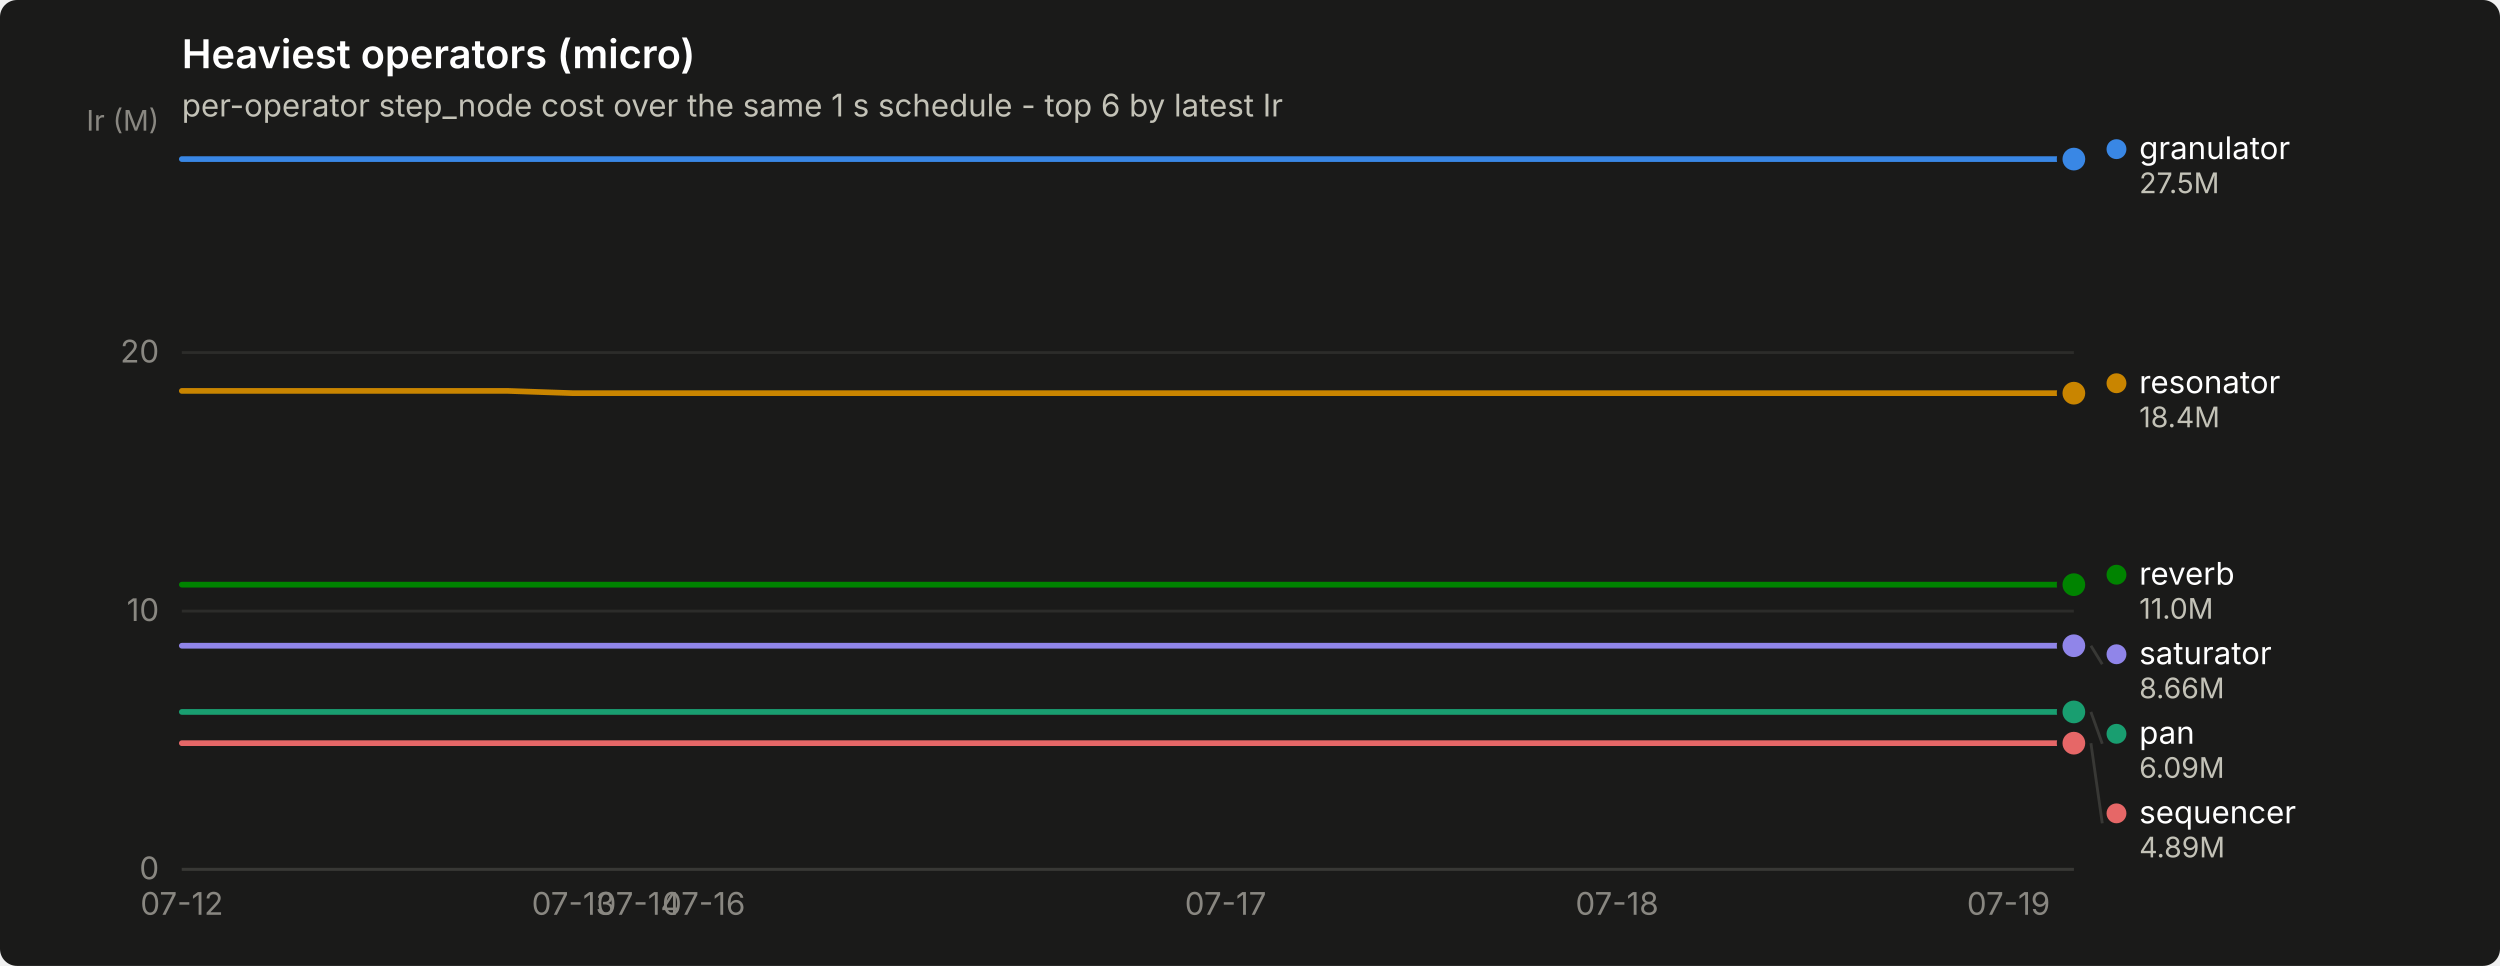
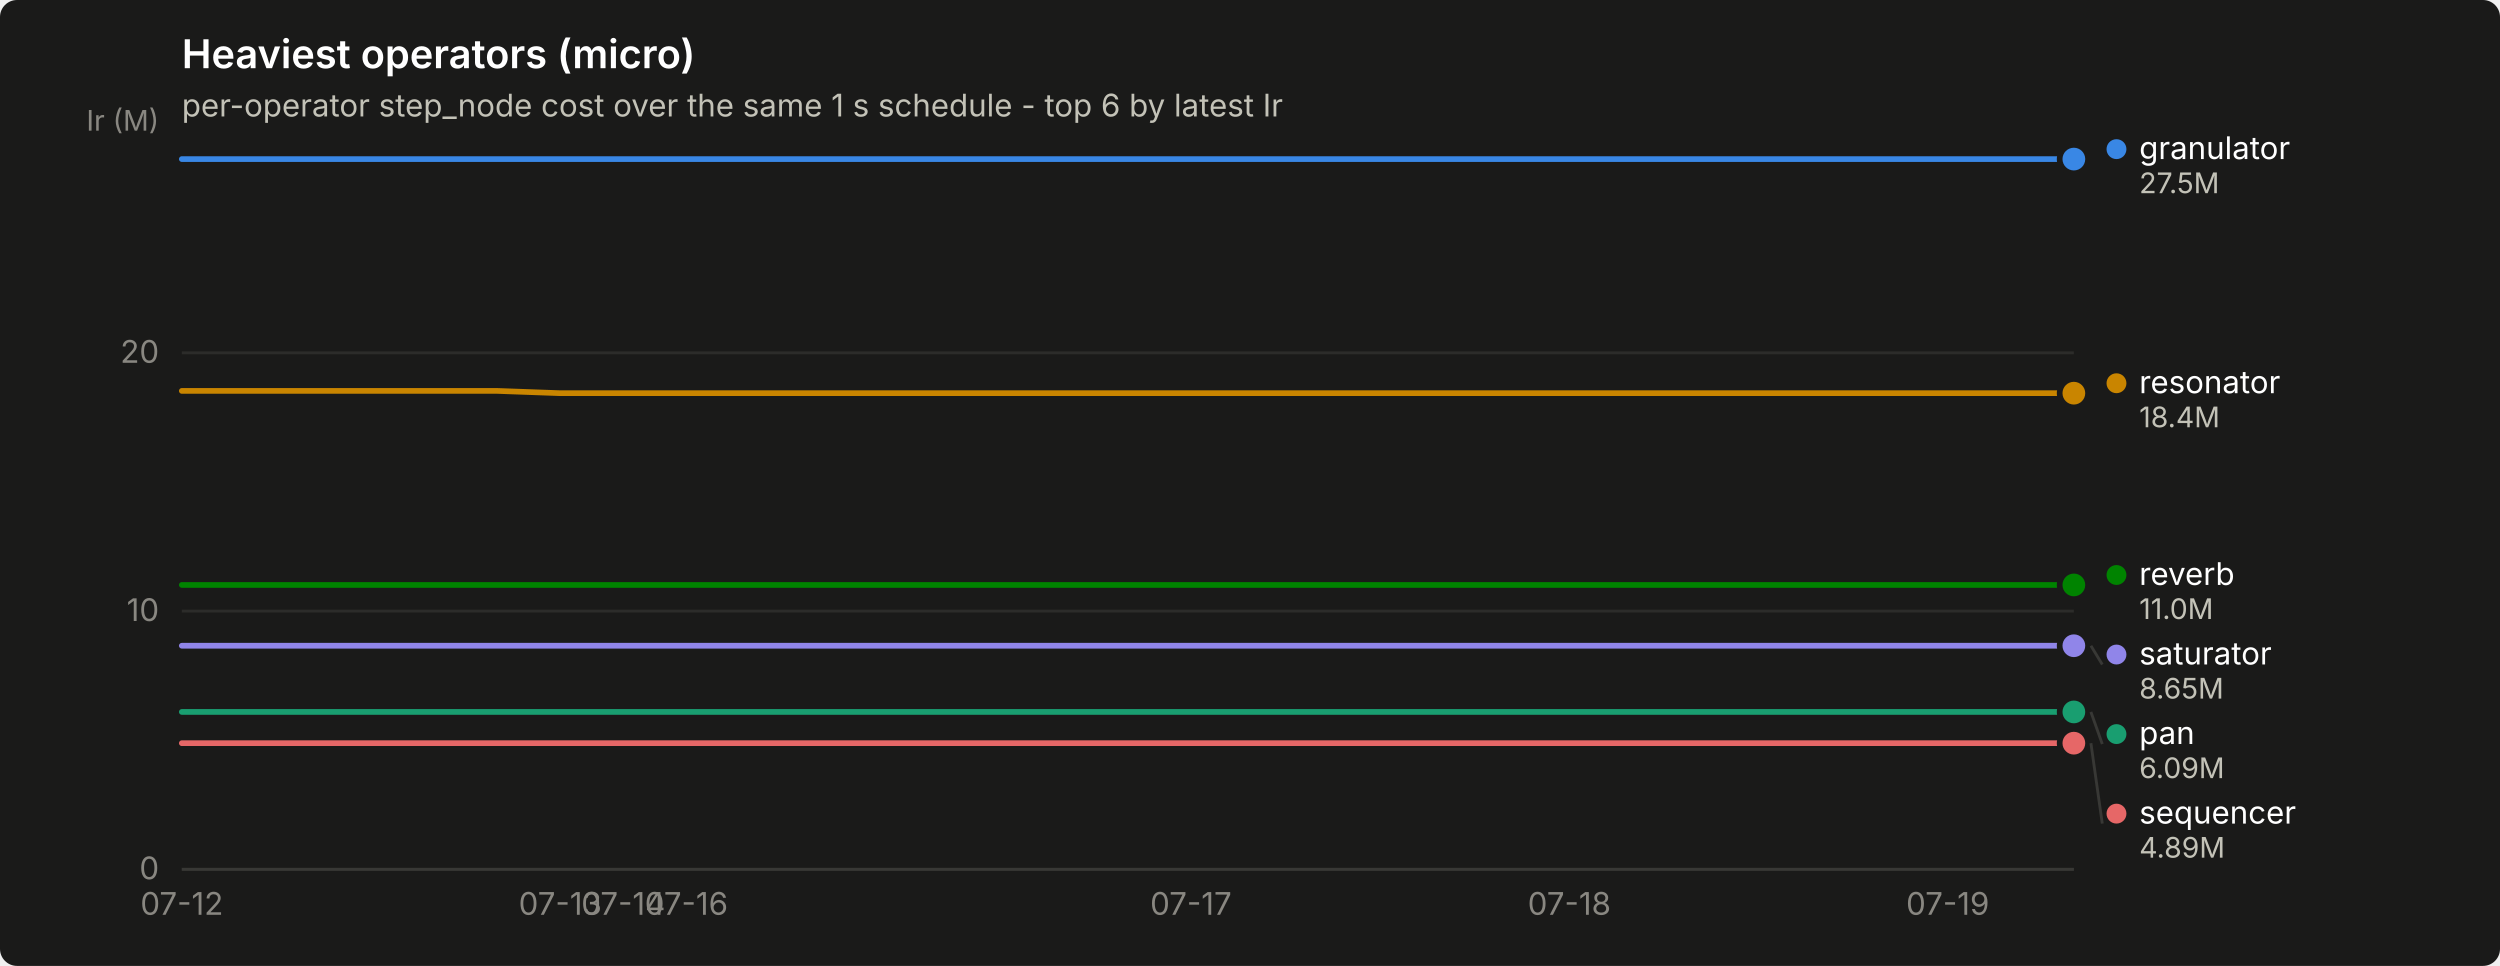
<svg xmlns="http://www.w3.org/2000/svg" width="880" height="340" viewBox="0 0 880 340" role="img" aria-label="Heaviest operators (micro)">
  <rect width="880" height="340" rx="6" fill="#1a1a19" />
  <text x="64" y="24" font-family="system-ui, -apple-system, &quot;Segoe UI&quot;, sans-serif" font-size="14" font-weight="600" fill="#ffffff">Heaviest operators (micro)</text>
  <text x="64" y="41" font-family="system-ui, -apple-system, &quot;Segoe UI&quot;, sans-serif" font-size="11" fill="#c3c2b7">per-operator step_node cost over the same 1 s schedule - top 6 by latest Ir</text>
  <line x1="64" y1="306.0" x2="730" y2="306.0" stroke="#2c2c2a" stroke-width="1" />
  <text x="56" y="309.5" text-anchor="end" font-family="system-ui, -apple-system, &quot;Segoe UI&quot;, sans-serif" font-size="11" style="font-variant-numeric: tabular-nums" fill="#898781">0</text>
  <line x1="64" y1="215.1" x2="730" y2="215.1" stroke="#2c2c2a" stroke-width="1" />
  <text x="56" y="218.6" text-anchor="end" font-family="system-ui, -apple-system, &quot;Segoe UI&quot;, sans-serif" font-size="11" style="font-variant-numeric: tabular-nums" fill="#898781">10</text>
-   <line x1="64" y1="124.1" x2="730" y2="124.1" stroke="#2c2c2a" stroke-width="1" />
-   <text x="56" y="127.6" text-anchor="end" font-family="system-ui, -apple-system, &quot;Segoe UI&quot;, sans-serif" font-size="11" style="font-variant-numeric: tabular-nums" fill="#898781">20</text>
+   <line x1="64" y1="124.2" x2="730" y2="124.2" stroke="#2c2c2a" stroke-width="1" />
+   <text x="56" y="127.7" text-anchor="end" font-family="system-ui, -apple-system, &quot;Segoe UI&quot;, sans-serif" font-size="11" style="font-variant-numeric: tabular-nums" fill="#898781">20</text>
  <text x="56" y="46" text-anchor="end" font-family="system-ui, -apple-system, &quot;Segoe UI&quot;, sans-serif" font-size="10" fill="#898781">Ir (M)</text>
  <line x1="64" y1="306" x2="730" y2="306" stroke="#383835" stroke-width="1" />
  <text x="64.0" y="322" text-anchor="middle" font-family="system-ui, -apple-system, &quot;Segoe UI&quot;, sans-serif" font-size="11" style="font-variant-numeric: tabular-nums" fill="#898781">07-12</text>
-   <text x="201.8" y="322" text-anchor="middle" font-family="system-ui, -apple-system, &quot;Segoe UI&quot;, sans-serif" font-size="11" style="font-variant-numeric: tabular-nums" fill="#898781">07-13</text>
-   <text x="224.8" y="322" text-anchor="middle" font-family="system-ui, -apple-system, &quot;Segoe UI&quot;, sans-serif" font-size="11" style="font-variant-numeric: tabular-nums" fill="#898781">07-14</text>
-   <text x="247.7" y="322" text-anchor="middle" font-family="system-ui, -apple-system, &quot;Segoe UI&quot;, sans-serif" font-size="11" style="font-variant-numeric: tabular-nums" fill="#898781">07-16</text>
-   <text x="431.4" y="322" text-anchor="middle" font-family="system-ui, -apple-system, &quot;Segoe UI&quot;, sans-serif" font-size="11" style="font-variant-numeric: tabular-nums" fill="#898781">07-17</text>
-   <text x="569.2" y="322" text-anchor="middle" font-family="system-ui, -apple-system, &quot;Segoe UI&quot;, sans-serif" font-size="11" style="font-variant-numeric: tabular-nums" fill="#898781">07-18</text>
-   <text x="707.0" y="322" text-anchor="middle" font-family="system-ui, -apple-system, &quot;Segoe UI&quot;, sans-serif" font-size="11" style="font-variant-numeric: tabular-nums" fill="#898781">07-19</text>
-   <path d="M64.0,56.0 L87.0,56.0 L109.9,56.0 L132.9,56.0 L155.9,56.0 L178.8,56.0 L201.8,56.0 L224.8,56.0 L247.7,56.0 L270.7,56.0 L293.7,56.0 L316.6,56.0 L339.6,56.0 L362.6,56.0 L385.5,56.0 L408.5,56.0 L431.4,56.0 L454.4,56.0 L477.4,56.0 L500.3,56.0 L523.3,56.0 L546.3,56.0 L569.2,56.0 L592.2,56.0 L615.2,56.0 L638.1,56.0 L661.1,56.0 L684.1,56.0 L707.0,56.0 L730.0,56.0" fill="none" stroke="#3987e5" stroke-width="2" stroke-linejoin="round" stroke-linecap="round" />
+   <text x="197.2" y="322" text-anchor="middle" font-family="system-ui, -apple-system, &quot;Segoe UI&quot;, sans-serif" font-size="11" style="font-variant-numeric: tabular-nums" fill="#898781">07-13</text>
+   <text x="219.4" y="322" text-anchor="middle" font-family="system-ui, -apple-system, &quot;Segoe UI&quot;, sans-serif" font-size="11" style="font-variant-numeric: tabular-nums" fill="#898781">07-14</text>
+   <text x="241.6" y="322" text-anchor="middle" font-family="system-ui, -apple-system, &quot;Segoe UI&quot;, sans-serif" font-size="11" style="font-variant-numeric: tabular-nums" fill="#898781">07-16</text>
+   <text x="419.2" y="322" text-anchor="middle" font-family="system-ui, -apple-system, &quot;Segoe UI&quot;, sans-serif" font-size="11" style="font-variant-numeric: tabular-nums" fill="#898781">07-17</text>
+   <text x="552.4" y="322" text-anchor="middle" font-family="system-ui, -apple-system, &quot;Segoe UI&quot;, sans-serif" font-size="11" style="font-variant-numeric: tabular-nums" fill="#898781">07-18</text>
+   <text x="685.6" y="322" text-anchor="middle" font-family="system-ui, -apple-system, &quot;Segoe UI&quot;, sans-serif" font-size="11" style="font-variant-numeric: tabular-nums" fill="#898781">07-19</text>
+   <path d="M64.0,56.0 L86.2,56.0 L108.4,56.0 L130.6,56.0 L152.8,56.0 L175.0,56.0 L197.2,56.0 L219.4,56.0 L241.6,56.0 L263.8,56.0 L286.0,56.0 L308.2,56.0 L330.4,56.0 L352.6,56.0 L374.8,56.0 L397.0,56.0 L419.2,56.0 L441.4,56.0 L463.6,56.0 L485.8,56.0 L508.0,56.0 L530.2,56.0 L552.4,56.0 L574.6,56.0 L596.8,56.0 L619.0,56.0 L641.2,56.0 L663.4,56.0 L685.6,56.0 L707.8,56.0 L730.0,56.0" fill="none" stroke="#3987e5" stroke-width="2" stroke-linejoin="round" stroke-linecap="round" />
  <circle cx="730.0" cy="56.0" r="6" fill="#1a1a19" />
  <circle cx="730.0" cy="56.0" r="4" fill="#3987e5" />
-   <path d="M64.0,250.6 L87.0,250.6 L109.9,250.6 L132.9,250.6 L155.9,250.6 L178.8,250.6 L201.8,250.6 L224.8,250.6 L247.7,250.6 L270.7,250.6 L293.7,250.6 L316.6,250.6 L339.6,250.6 L362.6,250.6 L385.5,250.6 L408.5,250.6 L431.4,250.6 L454.4,250.6 L477.4,250.6 L500.3,250.6 L523.3,250.6 L546.3,250.6 L569.2,250.6 L592.2,250.6 L615.2,250.6 L638.1,250.6 L661.1,250.6 L684.1,250.6 L707.0,250.6 L730.0,250.6" fill="none" stroke="#199e70" stroke-width="2" stroke-linejoin="round" stroke-linecap="round" />
+   <path d="M64.0,250.6 L86.2,250.6 L108.4,250.6 L130.6,250.6 L152.8,250.6 L175.0,250.6 L197.2,250.6 L219.4,250.6 L241.6,250.6 L263.8,250.6 L286.0,250.6 L308.2,250.6 L330.4,250.6 L352.6,250.6 L374.8,250.6 L397.0,250.6 L419.2,250.6 L441.4,250.6 L463.6,250.6 L485.8,250.6 L508.0,250.6 L530.2,250.6 L552.4,250.6 L574.6,250.6 L596.8,250.6 L619.0,250.6 L641.2,250.6 L663.4,250.6 L685.6,250.6 L707.8,250.6 L730.0,250.6" fill="none" stroke="#199e70" stroke-width="2" stroke-linejoin="round" stroke-linecap="round" />
  <circle cx="730.0" cy="250.6" r="6" fill="#1a1a19" />
  <circle cx="730.0" cy="250.6" r="4" fill="#199e70" />
-   <path d="M64.0,137.6 L87.0,137.6 L109.9,137.6 L132.9,137.6 L155.9,137.6 L178.8,137.6 L201.8,138.4 L224.8,138.4 L247.7,138.4 L270.7,138.4 L293.7,138.4 L316.6,138.4 L339.6,138.4 L362.6,138.4 L385.5,138.4 L408.5,138.4 L431.4,138.4 L454.4,138.4 L477.4,138.4 L500.3,138.4 L523.3,138.4 L546.3,138.4 L569.2,138.4 L592.2,138.4 L615.2,138.4 L638.1,138.4 L661.1,138.4 L684.1,138.4 L707.0,138.4 L730.0,138.4" fill="none" stroke="#c98500" stroke-width="2" stroke-linejoin="round" stroke-linecap="round" />
+   <path d="M64.0,137.6 L86.2,137.6 L108.4,137.6 L130.6,137.6 L152.8,137.6 L175.0,137.6 L197.2,138.4 L219.4,138.4 L241.6,138.4 L263.8,138.4 L286.0,138.4 L308.2,138.4 L330.4,138.4 L352.6,138.4 L374.8,138.4 L397.0,138.4 L419.2,138.4 L441.4,138.4 L463.6,138.4 L485.8,138.4 L508.0,138.4 L530.2,138.4 L552.4,138.4 L574.6,138.4 L596.8,138.4 L619.0,138.4 L641.2,138.4 L663.4,138.4 L685.6,138.4 L707.8,138.4 L730.0,138.4" fill="none" stroke="#c98500" stroke-width="2" stroke-linejoin="round" stroke-linecap="round" />
  <circle cx="730.0" cy="138.4" r="6" fill="#1a1a19" />
  <circle cx="730.0" cy="138.4" r="4" fill="#c98500" />
-   <path d="M64.0,205.8 L87.0,205.8 L109.9,205.8 L132.9,205.8 L155.9,205.8 L178.8,205.8 L201.8,205.8 L224.8,205.8 L247.7,205.8 L270.7,205.8 L293.7,205.8 L316.6,205.8 L339.6,205.8 L362.6,205.8 L385.5,205.8 L408.5,205.8 L431.4,205.8 L454.4,205.8 L477.4,205.8 L500.3,205.8 L523.3,205.8 L546.3,205.8 L569.2,205.8 L592.2,205.8 L615.2,205.8 L638.1,205.8 L661.1,205.8 L684.1,205.8 L707.0,205.8 L730.0,205.8" fill="none" stroke="#008300" stroke-width="2" stroke-linejoin="round" stroke-linecap="round" />
-   <circle cx="730.0" cy="205.8" r="6" fill="#1a1a19" />
-   <circle cx="730.0" cy="205.8" r="4" fill="#008300" />
-   <path d="M64.0,227.3 L87.0,227.3 L109.9,227.3 L132.9,227.3 L155.9,227.3 L178.8,227.3 L201.8,227.3 L224.8,227.3 L247.7,227.3 L270.7,227.3 L293.7,227.3 L316.6,227.3 L339.6,227.3 L362.6,227.3 L385.5,227.3 L408.5,227.3 L431.4,227.3 L454.4,227.3 L477.4,227.3 L500.3,227.3 L523.3,227.3 L546.3,227.3 L569.2,227.3 L592.2,227.3 L615.2,227.3 L638.1,227.3 L661.1,227.3 L684.1,227.3 L707.0,227.3 L730.0,227.3" fill="none" stroke="#9085e9" stroke-width="2" stroke-linejoin="round" stroke-linecap="round" />
+   <path d="M64.0,205.9 L86.2,205.9 L108.4,205.9 L130.6,205.9 L152.8,205.9 L175.0,205.9 L197.2,205.9 L219.4,205.9 L241.6,205.9 L263.8,205.9 L286.0,205.9 L308.2,205.9 L330.4,205.9 L352.6,205.9 L374.8,205.9 L397.0,205.9 L419.2,205.9 L441.4,205.9 L463.6,205.9 L485.8,205.9 L508.0,205.9 L530.2,205.9 L552.4,205.9 L574.6,205.9 L596.8,205.9 L619.0,205.9 L641.2,205.9 L663.4,205.9 L685.6,205.9 L707.8,205.9 L730.0,205.9" fill="none" stroke="#008300" stroke-width="2" stroke-linejoin="round" stroke-linecap="round" />
+   <circle cx="730.0" cy="205.9" r="6" fill="#1a1a19" />
+   <circle cx="730.0" cy="205.9" r="4" fill="#008300" />
+   <path d="M64.0,227.3 L86.2,227.3 L108.4,227.3 L130.6,227.3 L152.8,227.3 L175.0,227.3 L197.2,227.3 L219.4,227.3 L241.6,227.3 L263.8,227.3 L286.0,227.3 L308.2,227.3 L330.4,227.3 L352.6,227.3 L374.8,227.3 L397.0,227.3 L419.2,227.3 L441.4,227.3 L463.6,227.3 L485.8,227.3 L508.0,227.3 L530.2,227.3 L552.4,227.3 L574.6,227.3 L596.8,227.3 L619.0,227.3 L641.2,227.3 L663.4,227.3 L685.6,227.3 L707.8,227.3 L730.0,227.3" fill="none" stroke="#9085e9" stroke-width="2" stroke-linejoin="round" stroke-linecap="round" />
  <circle cx="730.0" cy="227.3" r="6" fill="#1a1a19" />
  <circle cx="730.0" cy="227.3" r="4" fill="#9085e9" />
-   <path d="M64.0,261.6 L87.0,261.6 L109.9,261.6 L132.9,261.6 L155.9,261.6 L178.8,261.6 L201.8,261.6 L224.8,261.6 L247.7,261.6 L270.7,261.6 L293.7,261.6 L316.6,261.6 L339.6,261.6 L362.6,261.6 L385.5,261.6 L408.5,261.6 L431.4,261.6 L454.4,261.6 L477.4,261.6 L500.3,261.6 L523.3,261.6 L546.3,261.6 L569.2,261.6 L592.2,261.6 L615.2,261.6 L638.1,261.6 L661.1,261.6 L684.1,261.6 L707.0,261.6 L730.0,261.6" fill="none" stroke="#e66767" stroke-width="2" stroke-linejoin="round" stroke-linecap="round" />
+   <path d="M64.0,261.6 L86.2,261.6 L108.4,261.6 L130.6,261.6 L152.8,261.6 L175.0,261.6 L197.2,261.6 L219.4,261.6 L241.6,261.6 L263.8,261.6 L286.0,261.6 L308.2,261.6 L330.4,261.6 L352.6,261.6 L374.8,261.6 L397.0,261.6 L419.2,261.6 L441.4,261.6 L463.6,261.6 L485.8,261.6 L508.0,261.6 L530.2,261.6 L552.4,261.6 L574.6,261.6 L596.8,261.6 L619.0,261.6 L641.2,261.6 L663.4,261.6 L685.6,261.6 L707.8,261.6 L730.0,261.6" fill="none" stroke="#e66767" stroke-width="2" stroke-linejoin="round" stroke-linecap="round" />
  <circle cx="730.0" cy="261.6" r="6" fill="#1a1a19" />
  <circle cx="730.0" cy="261.6" r="4" fill="#e66767" />
  <circle cx="745.0" cy="52.5" r="3.5" fill="#3987e5" />
  <text x="753.0" y="56.0" font-family="system-ui, -apple-system, &quot;Segoe UI&quot;, sans-serif" font-size="11" fill="#ffffff">granulator</text>
  <text x="753.0" y="68.0" font-family="system-ui, -apple-system, &quot;Segoe UI&quot;, sans-serif" font-size="10" style="font-variant-numeric: tabular-nums" fill="#c3c2b7">27.5M</text>
  <circle cx="745.0" cy="134.9" r="3.5" fill="#c98500" />
  <text x="753.0" y="138.4" font-family="system-ui, -apple-system, &quot;Segoe UI&quot;, sans-serif" font-size="11" fill="#ffffff">resonator</text>
  <text x="753.0" y="150.4" font-family="system-ui, -apple-system, &quot;Segoe UI&quot;, sans-serif" font-size="10" style="font-variant-numeric: tabular-nums" fill="#c3c2b7">18.4M</text>
-   <circle cx="745.0" cy="202.3" r="3.5" fill="#008300" />
-   <text x="753.0" y="205.8" font-family="system-ui, -apple-system, &quot;Segoe UI&quot;, sans-serif" font-size="11" fill="#ffffff">reverb</text>
-   <text x="753.0" y="217.8" font-family="system-ui, -apple-system, &quot;Segoe UI&quot;, sans-serif" font-size="10" style="font-variant-numeric: tabular-nums" fill="#c3c2b7">11.0M</text>
-   <line x1="736.0" y1="227.3" x2="740.0" y2="233.8" stroke="#383835" stroke-width="1" />
-   <circle cx="745.0" cy="230.3" r="3.5" fill="#9085e9" />
-   <text x="753.0" y="233.8" font-family="system-ui, -apple-system, &quot;Segoe UI&quot;, sans-serif" font-size="11" fill="#ffffff">saturator</text>
-   <text x="753.0" y="245.8" font-family="system-ui, -apple-system, &quot;Segoe UI&quot;, sans-serif" font-size="10" style="font-variant-numeric: tabular-nums" fill="#c3c2b7">8.66M</text>
-   <line x1="736.0" y1="250.6" x2="740.0" y2="261.8" stroke="#383835" stroke-width="1" />
-   <circle cx="745.0" cy="258.3" r="3.5" fill="#199e70" />
-   <text x="753.0" y="261.8" font-family="system-ui, -apple-system, &quot;Segoe UI&quot;, sans-serif" font-size="11" fill="#ffffff">pan</text>
-   <text x="753.0" y="273.8" font-family="system-ui, -apple-system, &quot;Segoe UI&quot;, sans-serif" font-size="10" style="font-variant-numeric: tabular-nums" fill="#c3c2b7">6.09M</text>
-   <line x1="736.0" y1="261.6" x2="740.0" y2="289.8" stroke="#383835" stroke-width="1" />
-   <circle cx="745.0" cy="286.3" r="3.5" fill="#e66767" />
-   <text x="753.0" y="289.8" font-family="system-ui, -apple-system, &quot;Segoe UI&quot;, sans-serif" font-size="11" fill="#ffffff">sequencer</text>
-   <text x="753.0" y="301.8" font-family="system-ui, -apple-system, &quot;Segoe UI&quot;, sans-serif" font-size="10" style="font-variant-numeric: tabular-nums" fill="#c3c2b7">4.89M</text>
+   <circle cx="745.0" cy="202.4" r="3.5" fill="#008300" />
+   <text x="753.0" y="205.9" font-family="system-ui, -apple-system, &quot;Segoe UI&quot;, sans-serif" font-size="11" fill="#ffffff">reverb</text>
+   <text x="753.0" y="217.9" font-family="system-ui, -apple-system, &quot;Segoe UI&quot;, sans-serif" font-size="10" style="font-variant-numeric: tabular-nums" fill="#c3c2b7">11.0M</text>
+   <line x1="736.0" y1="227.3" x2="740.0" y2="233.9" stroke="#383835" stroke-width="1" />
+   <circle cx="745.0" cy="230.4" r="3.5" fill="#9085e9" />
+   <text x="753.0" y="233.9" font-family="system-ui, -apple-system, &quot;Segoe UI&quot;, sans-serif" font-size="11" fill="#ffffff">saturator</text>
+   <text x="753.0" y="245.9" font-family="system-ui, -apple-system, &quot;Segoe UI&quot;, sans-serif" font-size="10" style="font-variant-numeric: tabular-nums" fill="#c3c2b7">8.65M</text>
+   <line x1="736.0" y1="250.6" x2="740.0" y2="261.9" stroke="#383835" stroke-width="1" />
+   <circle cx="745.0" cy="258.4" r="3.5" fill="#199e70" />
+   <text x="753.0" y="261.9" font-family="system-ui, -apple-system, &quot;Segoe UI&quot;, sans-serif" font-size="11" fill="#ffffff">pan</text>
+   <text x="753.0" y="273.9" font-family="system-ui, -apple-system, &quot;Segoe UI&quot;, sans-serif" font-size="10" style="font-variant-numeric: tabular-nums" fill="#c3c2b7">6.09M</text>
+   <line x1="736.0" y1="261.6" x2="740.0" y2="289.9" stroke="#383835" stroke-width="1" />
+   <circle cx="745.0" cy="286.4" r="3.5" fill="#e66767" />
+   <text x="753.0" y="289.9" font-family="system-ui, -apple-system, &quot;Segoe UI&quot;, sans-serif" font-size="11" fill="#ffffff">sequencer</text>
+   <text x="753.0" y="301.9" font-family="system-ui, -apple-system, &quot;Segoe UI&quot;, sans-serif" font-size="10" style="font-variant-numeric: tabular-nums" fill="#c3c2b7">4.89M</text>
</svg>
